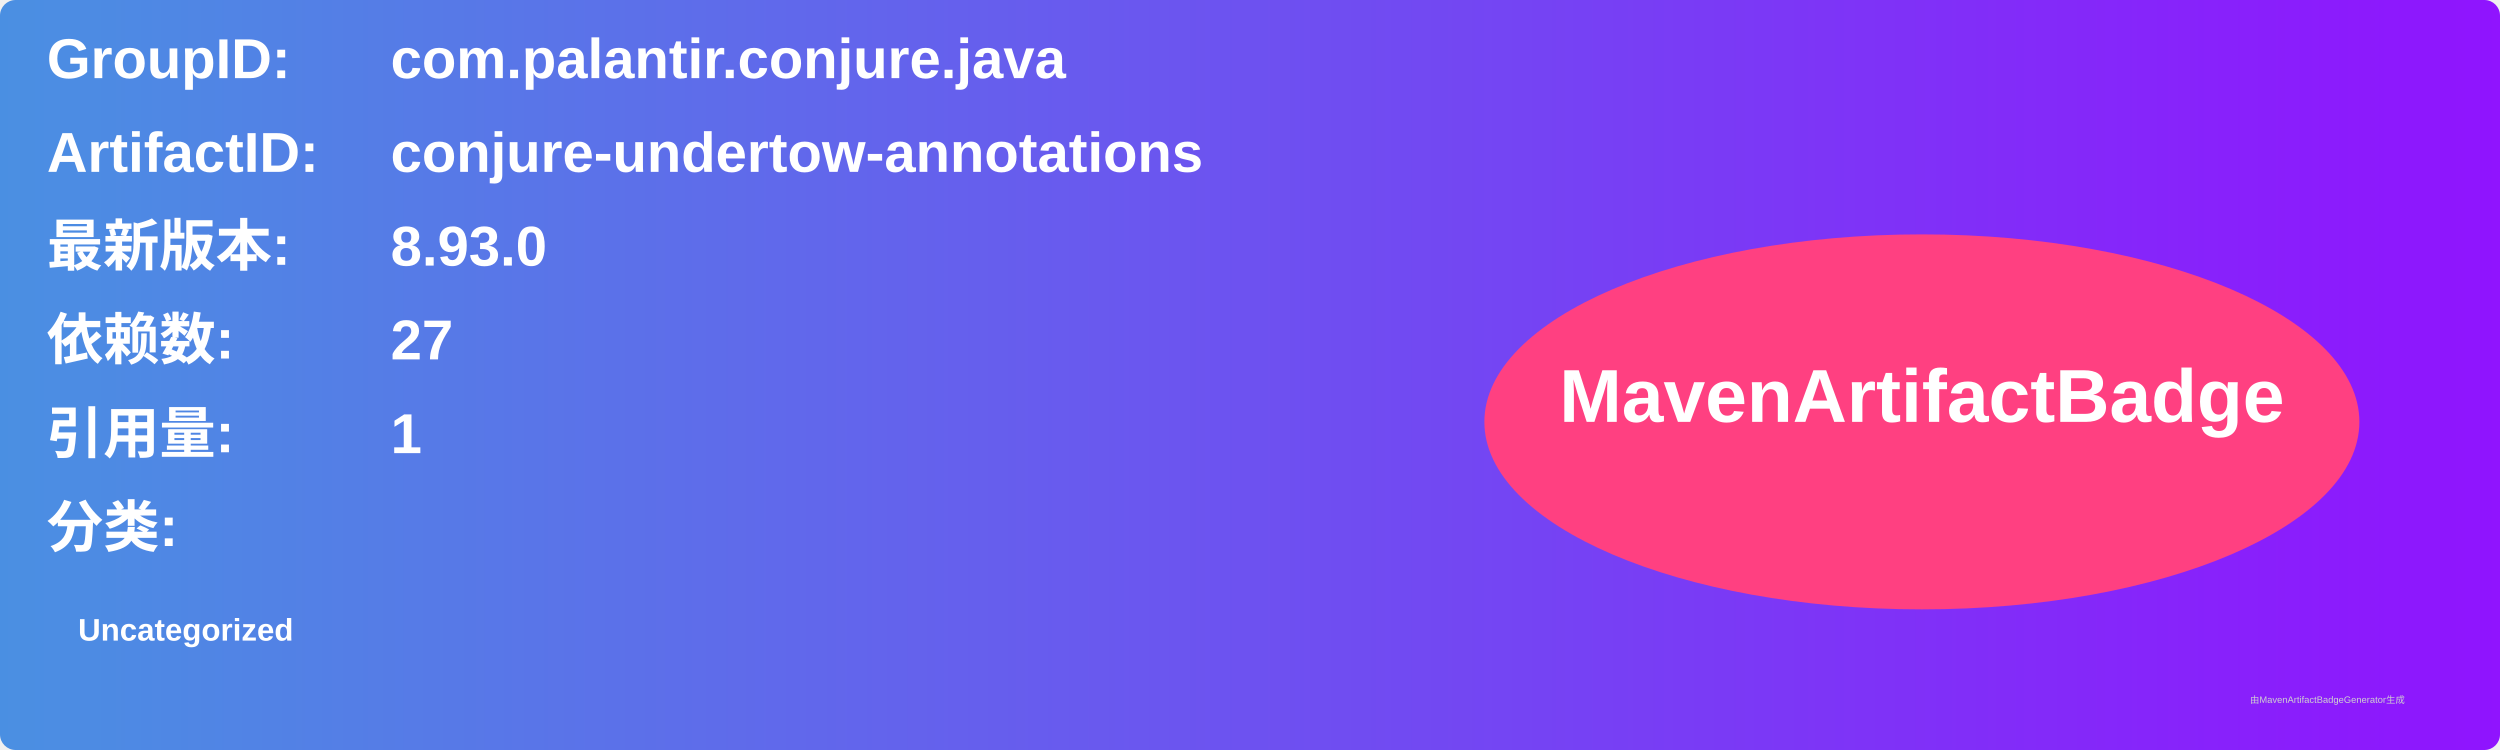
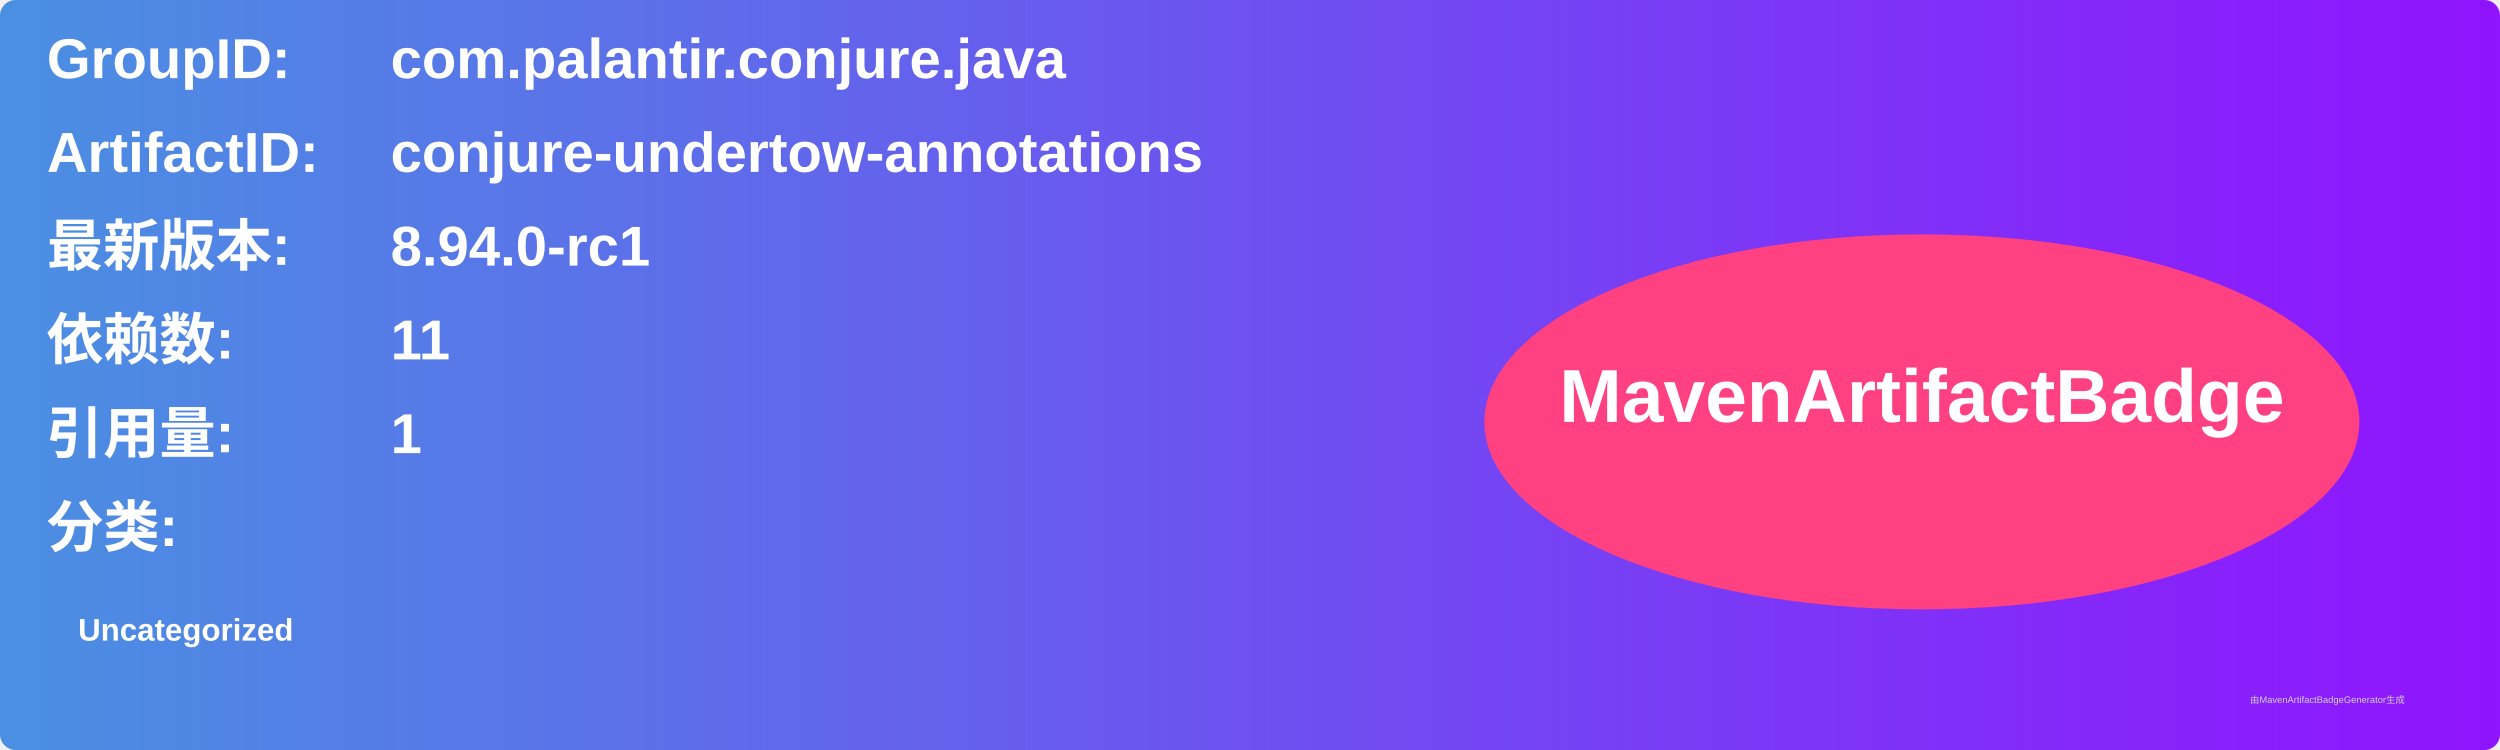
<svg xmlns="http://www.w3.org/2000/svg" width="800" height="240" viewBox="0 0 800 240">
  <linearGradient id="grad" x1="0%" y1="0%" x2="100%" y2="0%">
    <stop offset="0%" stop-color="#4a90e2" />
    <stop offset="100%" stop-color="#9013fe" />
  </linearGradient>
  <rect width="100%" height="100%" rx="5" ry="5" fill="url(#grad)" />
  <g transform="translate(15, 15)">
    <text x="0" y="10" font-family="Arial" font-size="18" fill="white" font-weight="bold" width="260">GroupID:</text>
    <text x="110" y="10" font-family="Arial" font-size="18" fill="white" font-weight="bold" width="460">com.palantir.conjure.java</text>
    <text x="0" y="40" font-family="Arial" font-size="18" fill="white" font-weight="bold" width="260">ArtifactID:</text>
    <text x="110" y="40" font-family="Arial" font-size="18" fill="white" font-weight="bold" width="460">conjure-undertow-annotations</text>
    <text x="0" y="70" font-family="Arial" font-size="18" fill="white" font-weight="bold">最新版本:</text>
    <text x="110" y="70" font-family="Arial" font-size="18" fill="white" font-weight="bold">
-       <tspan font-weight="bold">8.93.0</tspan>
+       <tspan font-weight="bold">8.94.0-rc1</tspan>
    </text>
    <text x="0" y="100" font-family="Arial" font-size="18" fill="white" font-weight="bold">依赖数: </text>
    <text x="110" y="100" font-family="Arial" font-size="18" fill="white">
-       <tspan font-weight="bold">27</tspan>
+       <tspan font-weight="bold">11</tspan>
    </text>
    <text x="0" y="130" font-family="Arial" font-size="18" fill="white" font-weight="bold">引用量: </text>
    <text x="110" y="130" font-family="Arial" font-size="18" fill="white">
      <tspan font-weight="bold">1</tspan>
    </text>
    <text x="0" y="160" font-family="Arial" font-size="18" fill="white" font-weight="bold">分类:</text>
    <text x="10" y="190" font-family="Arial" font-size="10" fill="white">
      <tspan font-weight="bold">Uncategorized</tspan>
    </text>
    <ellipse cx="600" cy="120" rx="140" ry="60" fill="#ff4081" />
    <text x="600" y="120" text-anchor="middle" font-family="Arial" font-size="24" fill="white" font-weight="bold">MavenArtifactBadge</text>
  </g>
  <text x="720" y="225" font-family="Arial" font-size="3" fill="#d0d0d0">由MavenArtifactBadgeGenerator生成</text>
</svg>
